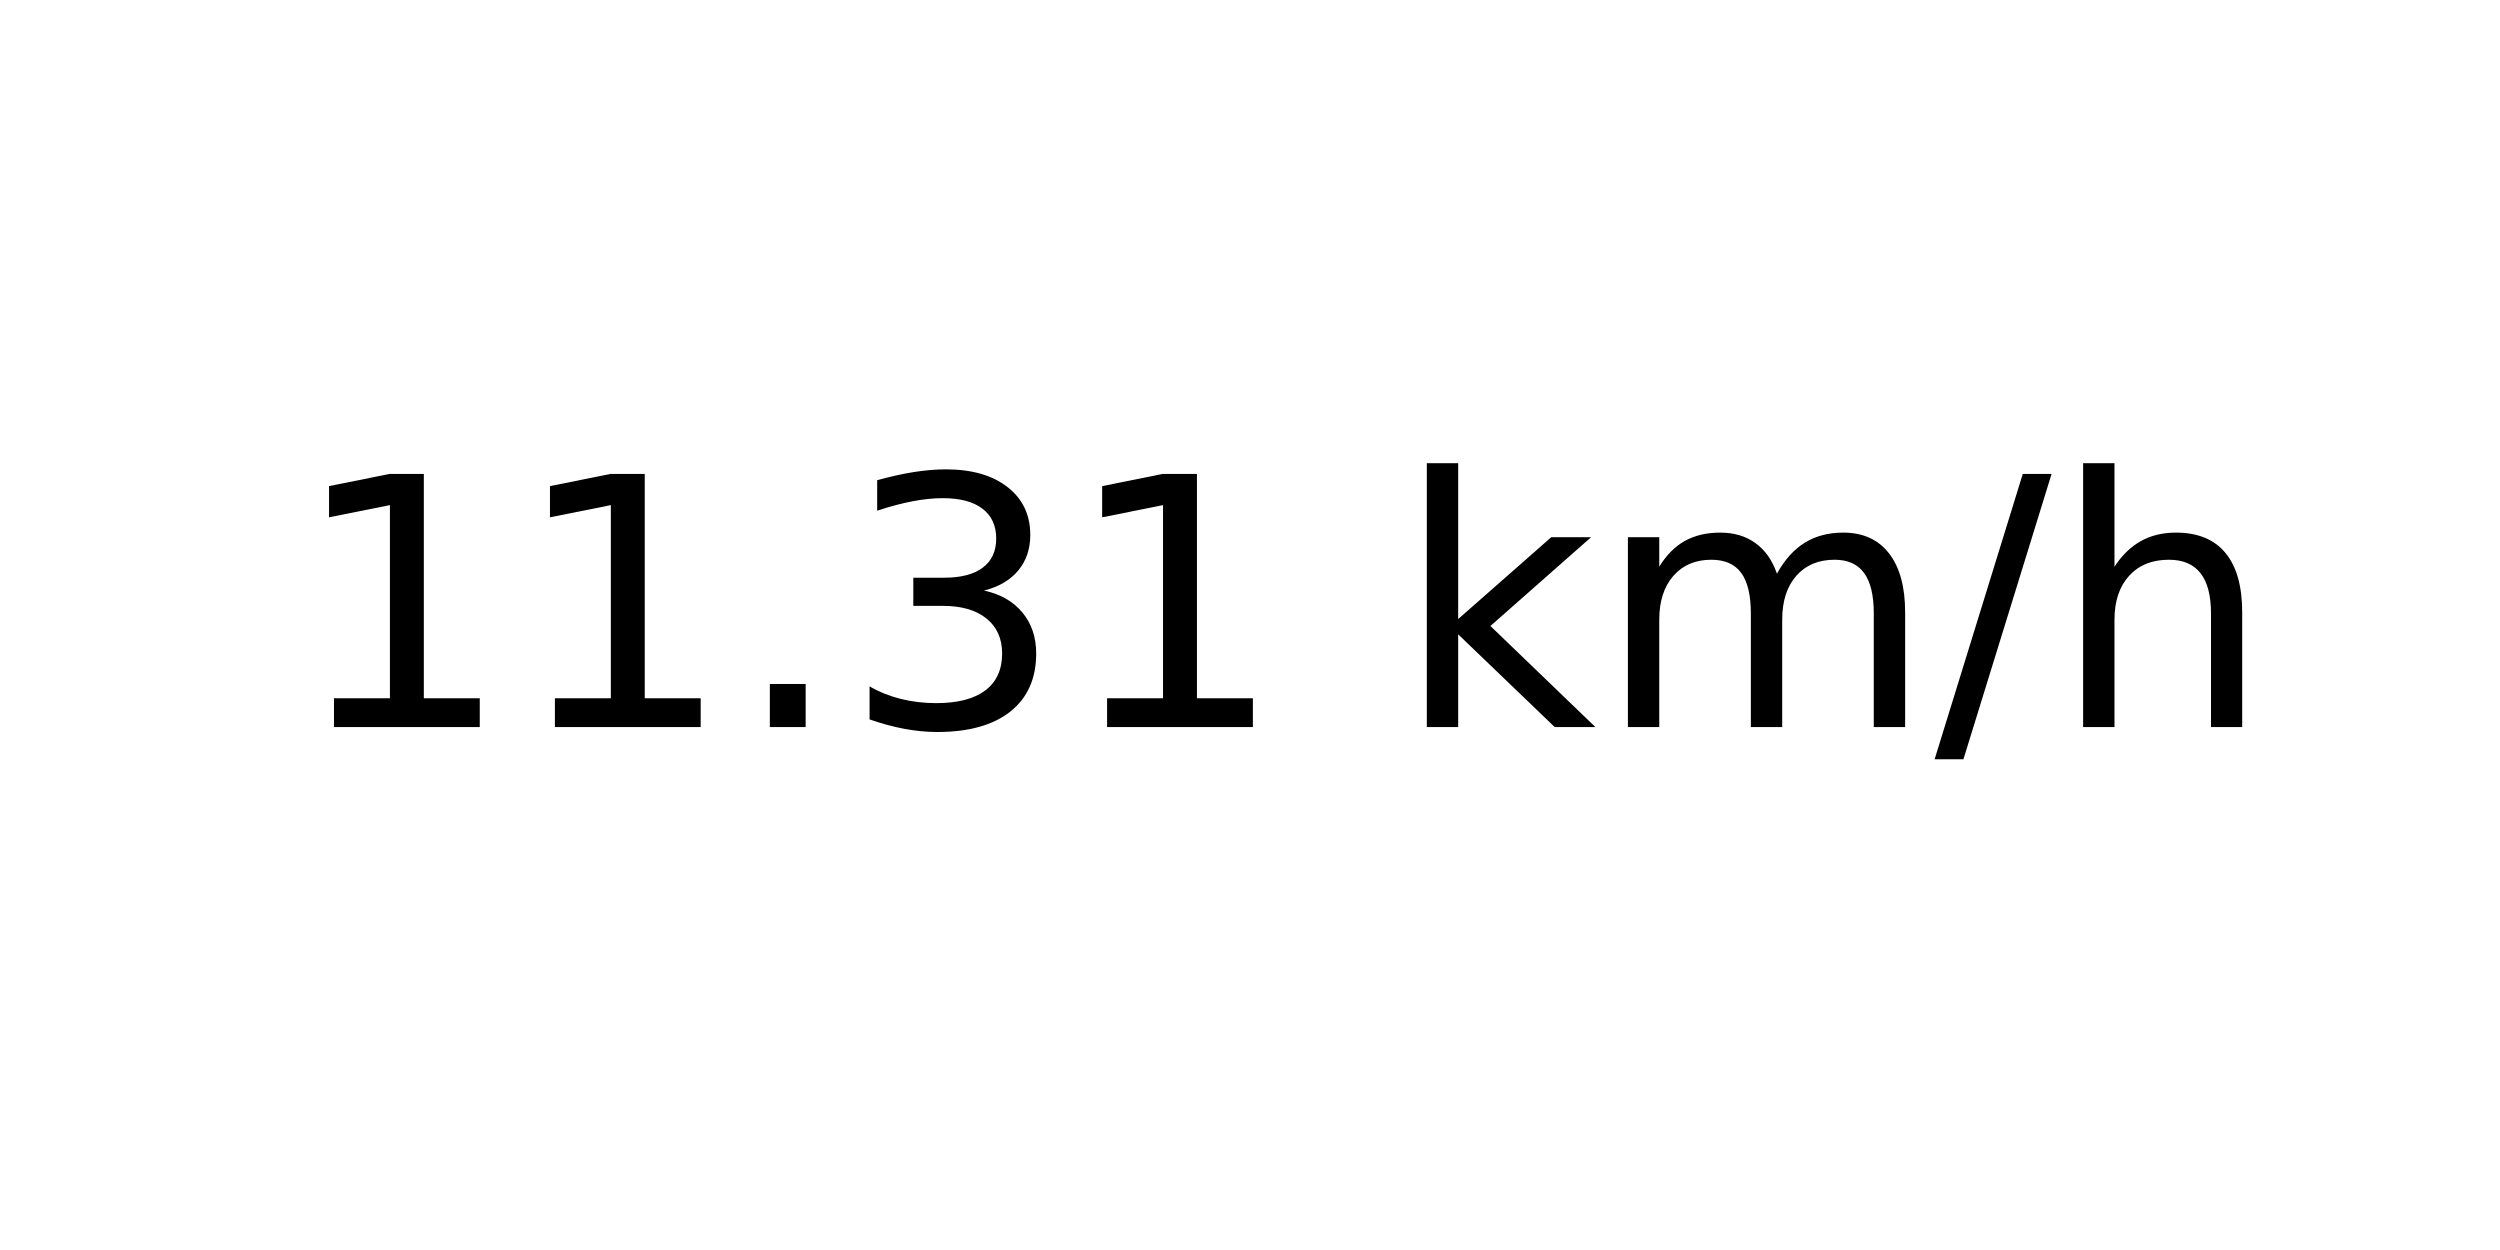
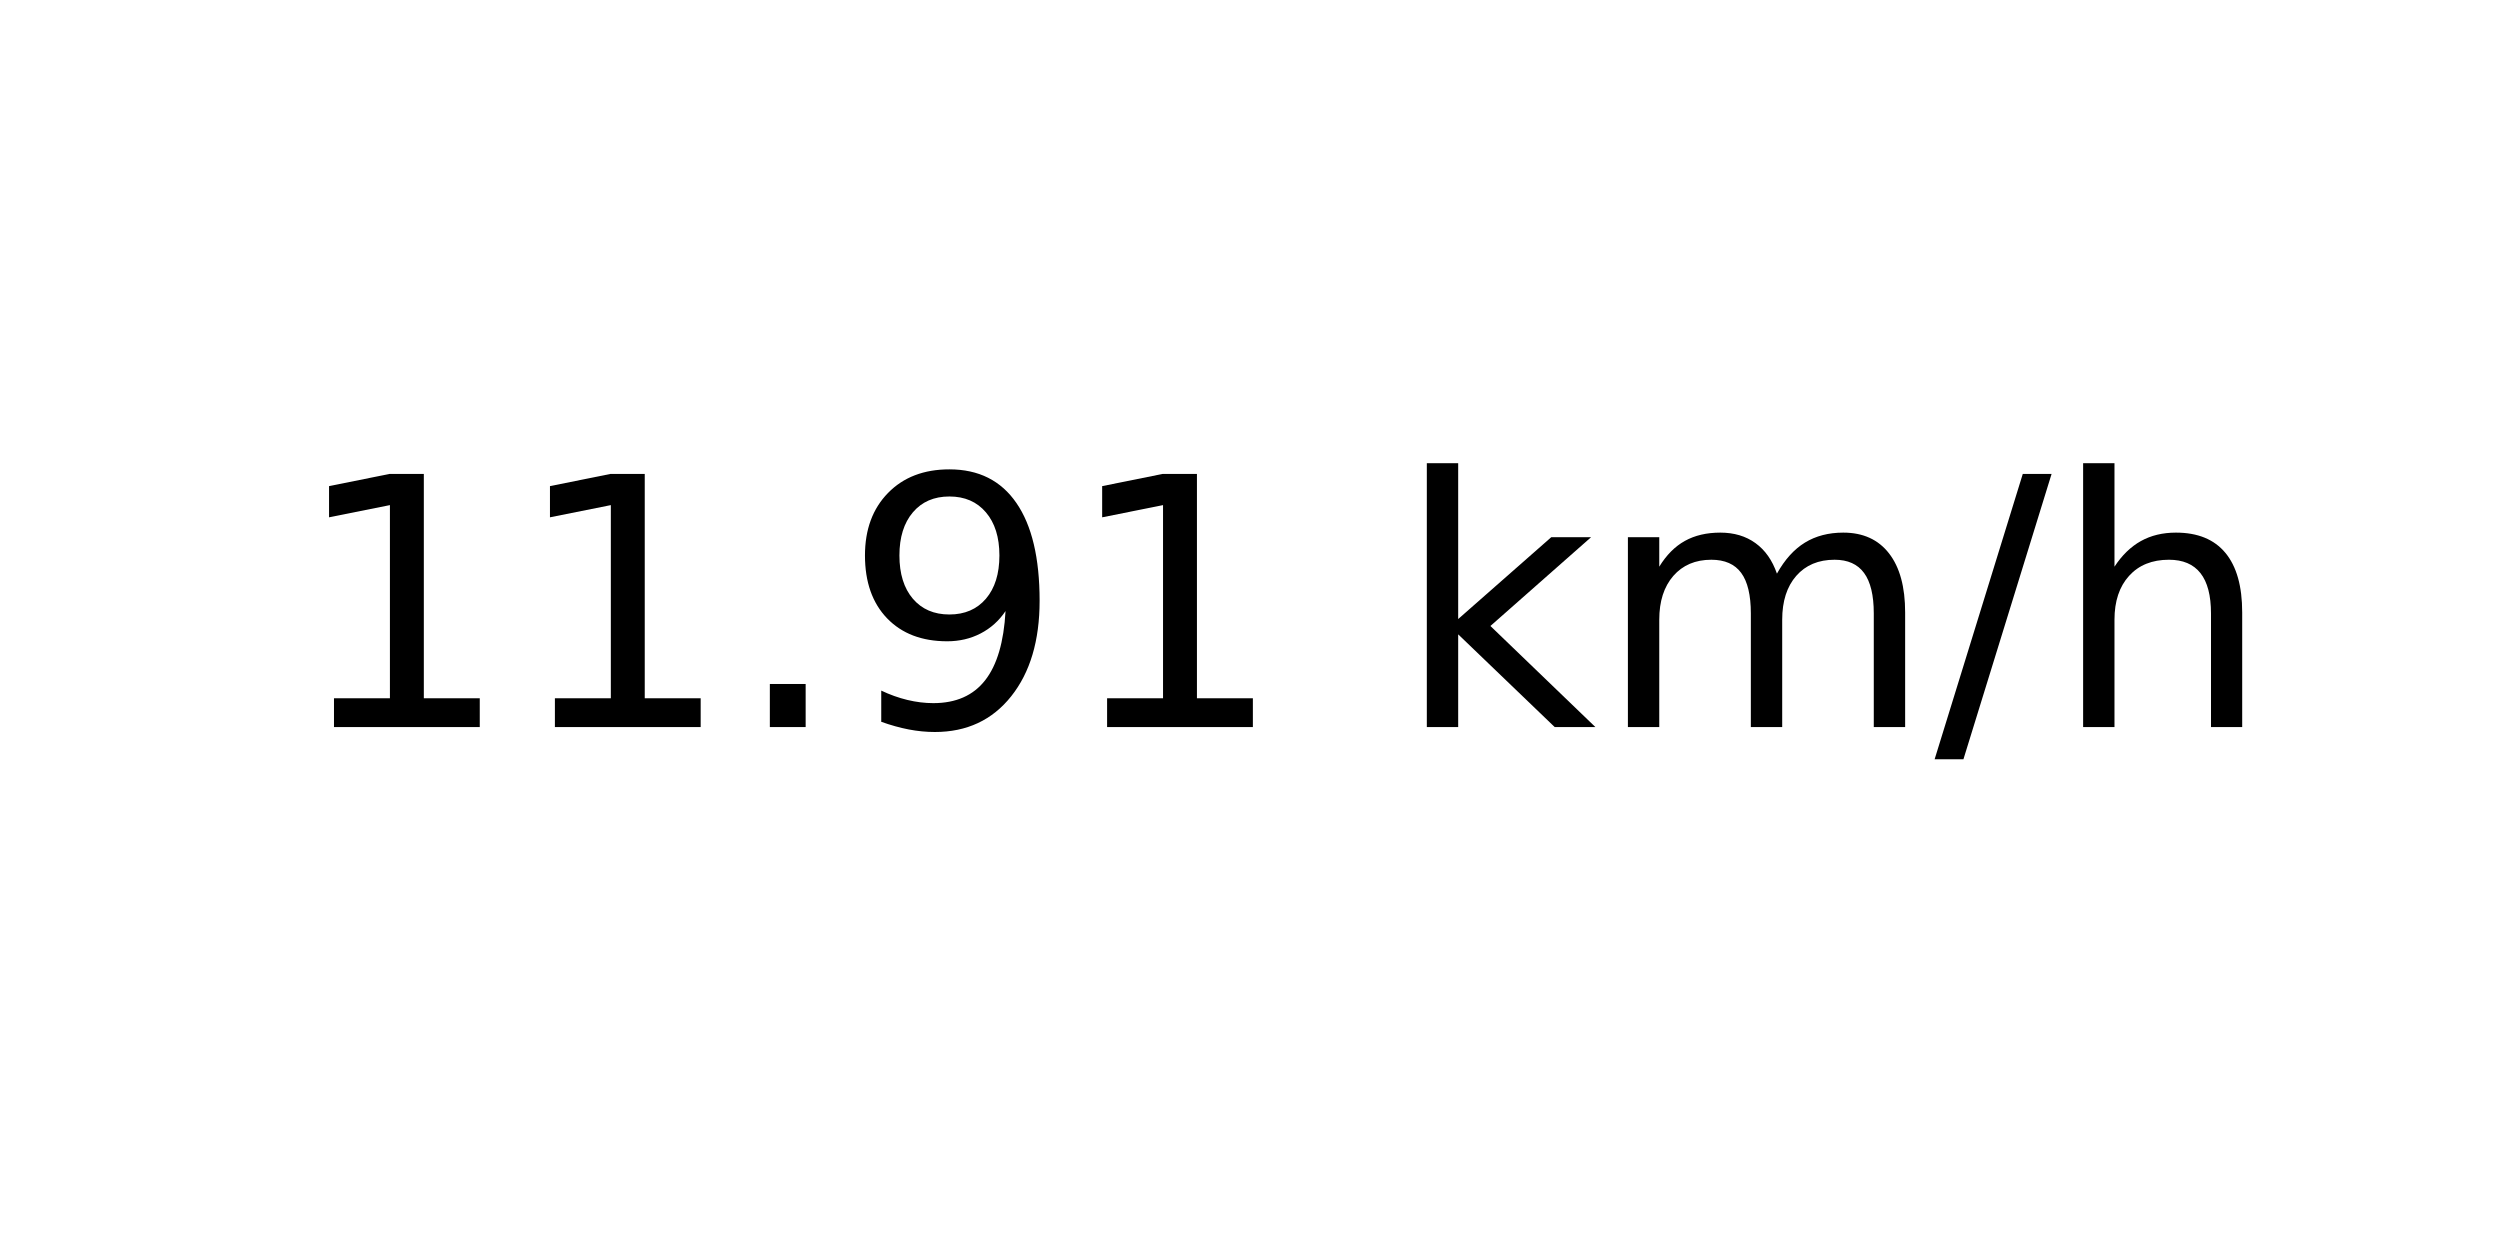
<svg xmlns="http://www.w3.org/2000/svg" xmlns:xlink="http://www.w3.org/1999/xlink" width="72pt" height="36pt" viewBox="0 0 72 36" version="1.1">
  <defs>
    <style type="text/css">*{stroke-linejoin: round; stroke-linecap: butt}</style>
  </defs>
  <g id="figure_1">
    <g id="axes_1">
      <g id="text_1">
        <g transform="translate(8.378125 20.93937) scale(0.1 -0.1)">
          <defs>
            <path id="DejaVuSans-31" d="M 794 531  L 1825 531  L 1825 4091  L 703 3866  L 703 4441  L 1819 4666  L 2450 4666  L 2450 531  L 3481 531  L 3481 0  L 794 0  L 794 531  z " transform="scale(0.015625)" />
            <path id="DejaVuSans-2e" d="M 684 794  L 1344 794  L 1344 0  L 684 0  L 684 794  z " transform="scale(0.015625)" />
-             <path id="DejaVuSans-33" d="M 2597 2516  Q 3050 2419 3304 2112  Q 3559 1806 3559 1356  Q 3559 666 3084 287  Q 2609 -91 1734 -91  Q 1441 -91 1130 -33  Q 819 25 488 141  L 488 750  Q 750 597 1062 519  Q 1375 441 1716 441  Q 2309 441 2620 675  Q 2931 909 2931 1356  Q 2931 1769 2642 2001  Q 2353 2234 1838 2234  L 1294 2234  L 1294 2753  L 1863 2753  Q 2328 2753 2575 2939  Q 2822 3125 2822 3475  Q 2822 3834 2567 4026  Q 2313 4219 1838 4219  Q 1578 4219 1281 4162  Q 984 4106 628 3988  L 628 4550  Q 988 4650 1302 4700  Q 1616 4750 1894 4750  Q 2613 4750 3031 4423  Q 3450 4097 3450 3541  Q 3450 3153 3228 2886  Q 3006 2619 2597 2516  z " transform="scale(0.015625)" />
+             <path id="DejaVuSans-39" d="M 703 97  L 703 672  Q 941 559 1184 500  Q 1428 441 1663 441  Q 2288 441 2617 861  Q 2947 1281 2994 2138  Q 2813 1869 2534 1725  Q 2256 1581 1919 1581  Q 1219 1581 811 2004  Q 403 2428 403 3163  Q 403 3881 828 4315  Q 1253 4750 1959 4750  Q 2769 4750 3195 4129  Q 3622 3509 3622 2328  Q 3622 1225 3098 567  Q 2575 -91 1691 -91  Q 1453 -91 1209 -44  Q 966 3 703 97  z M 1959 2075  Q 2384 2075 2632 2365  Q 2881 2656 2881 3163  Q 2881 3666 2632 3958  Q 2384 4250 1959 4250  Q 1534 4250 1286 3958  Q 1038 3666 1038 3163  Q 1038 2656 1286 2365  Q 1534 2075 1959 2075  z " transform="scale(0.015625)" />
            <path id="DejaVuSans-20" transform="scale(0.015625)" />
            <path id="DejaVuSans-6b" d="M 581 4863  L 1159 4863  L 1159 1991  L 2875 3500  L 3609 3500  L 1753 1863  L 3688 0  L 2938 0  L 1159 1709  L 1159 0  L 581 0  L 581 4863  z " transform="scale(0.015625)" />
            <path id="DejaVuSans-6d" d="M 3328 2828  Q 3544 3216 3844 3400  Q 4144 3584 4550 3584  Q 5097 3584 5394 3201  Q 5691 2819 5691 2113  L 5691 0  L 5113 0  L 5113 2094  Q 5113 2597 4934 2840  Q 4756 3084 4391 3084  Q 3944 3084 3684 2787  Q 3425 2491 3425 1978  L 3425 0  L 2847 0  L 2847 2094  Q 2847 2600 2669 2842  Q 2491 3084 2119 3084  Q 1678 3084 1418 2786  Q 1159 2488 1159 1978  L 1159 0  L 581 0  L 581 3500  L 1159 3500  L 1159 2956  Q 1356 3278 1631 3431  Q 1906 3584 2284 3584  Q 2666 3584 2933 3390  Q 3200 3197 3328 2828  z " transform="scale(0.015625)" />
            <path id="DejaVuSans-2f" d="M 1625 4666  L 2156 4666  L 531 -594  L 0 -594  L 1625 4666  z " transform="scale(0.015625)" />
            <path id="DejaVuSans-68" d="M 3513 2113  L 3513 0  L 2938 0  L 2938 2094  Q 2938 2591 2744 2837  Q 2550 3084 2163 3084  Q 1697 3084 1428 2787  Q 1159 2491 1159 1978  L 1159 0  L 581 0  L 581 4863  L 1159 4863  L 1159 2956  Q 1366 3272 1645 3428  Q 1925 3584 2291 3584  Q 2894 3584 3203 3211  Q 3513 2838 3513 2113  z " transform="scale(0.015625)" />
          </defs>
          <use xlink:href="#DejaVuSans-31" />
          <use xlink:href="#DejaVuSans-31" x="63.623" />
          <use xlink:href="#DejaVuSans-2e" x="127.246" />
-           <use xlink:href="#DejaVuSans-33" x="159.033" />
+           <use xlink:href="#DejaVuSans-39" x="159.033" />
          <use xlink:href="#DejaVuSans-31" x="222.656" />
          <use xlink:href="#DejaVuSans-20" x="286.279" />
          <use xlink:href="#DejaVuSans-6b" x="318.066" />
          <use xlink:href="#DejaVuSans-6d" x="375.977" />
          <use xlink:href="#DejaVuSans-2f" x="473.389" />
          <use xlink:href="#DejaVuSans-68" x="507.08" />
        </g>
      </g>
    </g>
  </g>
</svg>
